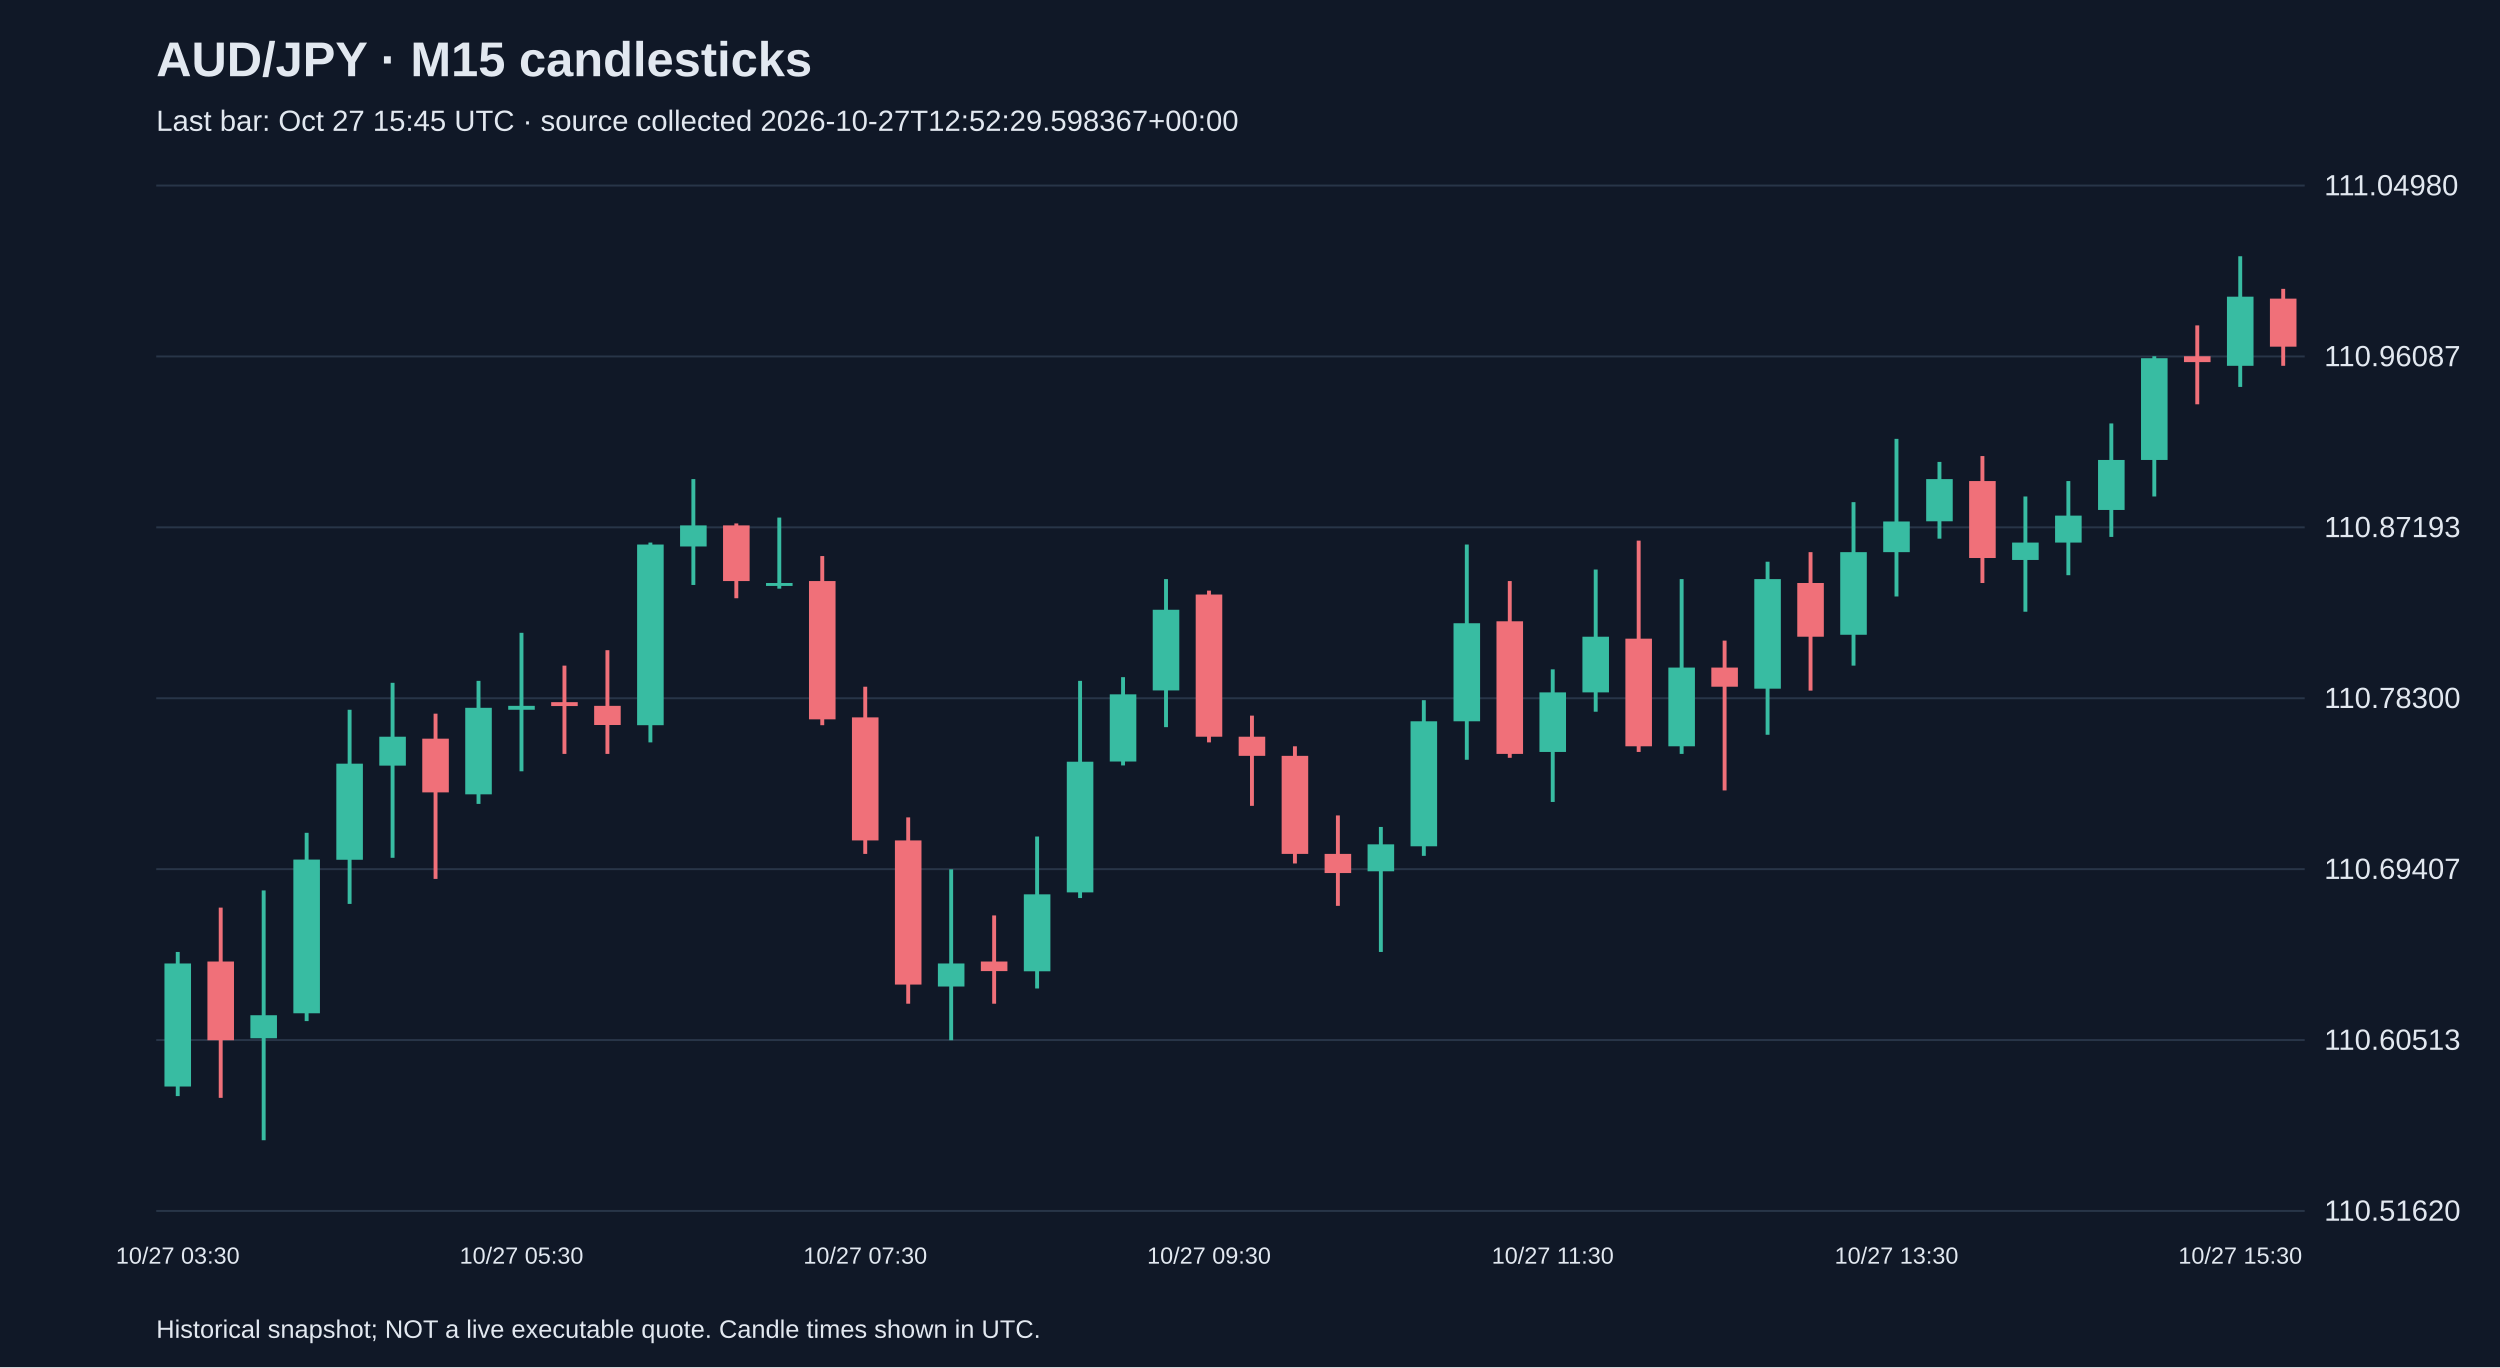
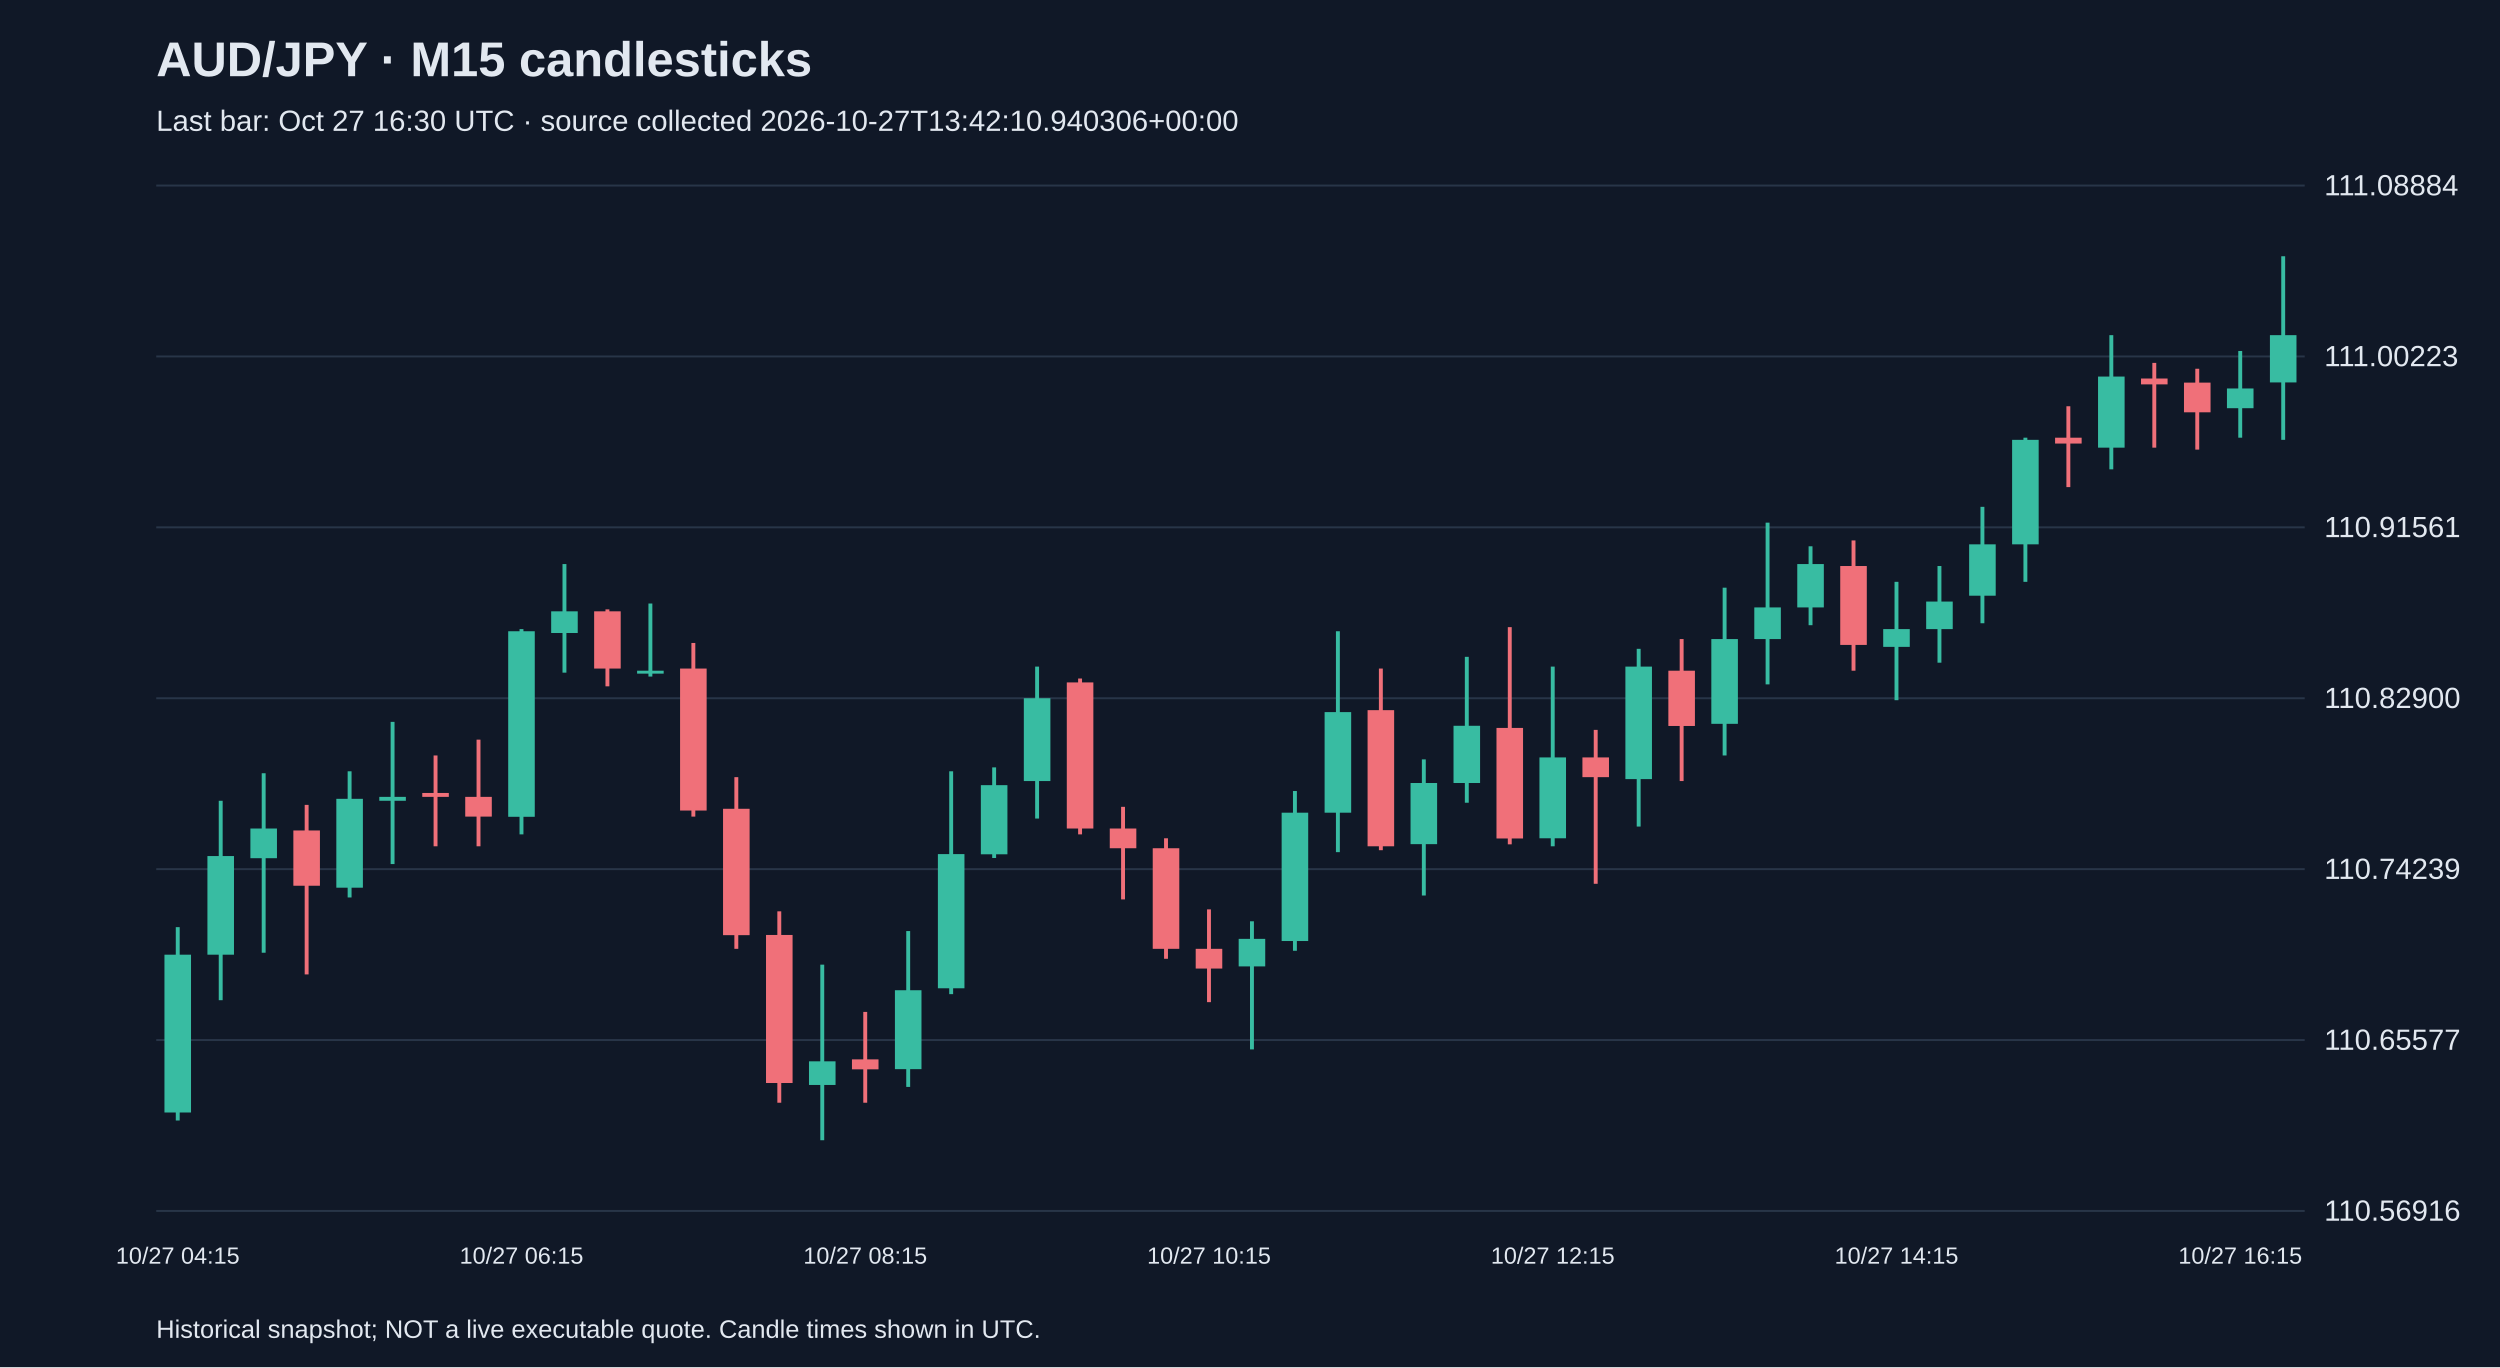
<svg xmlns="http://www.w3.org/2000/svg" viewBox="0 0 1280 700">
  <rect width="100%" height="100%" fill="#101827" />
  <style>text{font-family:Arial,sans-serif;fill:#e2e8f0}</style>
  <text x="80" y="39" font-size="25" font-weight="bold">AUD/JPY · M15 candlesticks</text>
-   <text x="80" y="67" font-size="15" fill="#a6b1c5">Last bar: Oct 27 15:45 UTC · source collected 2026-10-27T12:52:29.598367+00:00</text>
+   <text x="80" y="67" font-size="15" fill="#a6b1c5">Last bar: Oct 27 16:30 UTC · source collected 2026-10-27T13:42:10.940306+00:00</text>
  <line x1="80" y1="620.0" x2="1180" y2="620.0" stroke="#283548" />
-   <text x="1190" y="625.0" font-size="15">110.51620</text>
+   <text x="1190" y="625.0" font-size="15">110.56916</text>
  <line x1="80" y1="532.5" x2="1180" y2="532.5" stroke="#283548" />
-   <text x="1190" y="537.5" font-size="15">110.60513</text>
+   <text x="1190" y="537.5" font-size="15">110.65577</text>
  <line x1="80" y1="445.0" x2="1180" y2="445.0" stroke="#283548" />
-   <text x="1190" y="450.0" font-size="15">110.69407</text>
+   <text x="1190" y="450.0" font-size="15">110.74239</text>
  <line x1="80" y1="357.5" x2="1180" y2="357.5" stroke="#283548" />
-   <text x="1190" y="362.5" font-size="15">110.78300</text>
+   <text x="1190" y="362.5" font-size="15">110.82900</text>
  <line x1="80" y1="270.0" x2="1180" y2="270.0" stroke="#283548" />
-   <text x="1190" y="275.0" font-size="15">110.87193</text>
+   <text x="1190" y="275.0" font-size="15">110.91561</text>
  <line x1="80" y1="182.5" x2="1180" y2="182.5" stroke="#283548" />
-   <text x="1190" y="187.5" font-size="15">110.96087</text>
+   <text x="1190" y="187.5" font-size="15">111.00223</text>
  <line x1="80" y1="95.0" x2="1180" y2="95.0" stroke="#283548" />
-   <text x="1190" y="100.0" font-size="15">111.04980</text>
-   <line x1="91.0" y1="487.4" x2="91.0" y2="561.2" stroke="#38bca2" stroke-width="2" />
-   <rect x="84.2" y="493.3" width="13.6" height="63.0" fill="#38bca2" />
-   <text x="91.0" y="647" text-anchor="middle" font-size="12">10/27 03:30</text>
-   <line x1="113.0" y1="464.7" x2="113.0" y2="562.1" stroke="#f07079" stroke-width="2" />
-   <rect x="106.2" y="492.3" width="13.6" height="40.3" fill="#f07079" />
-   <line x1="135.0" y1="455.9" x2="135.0" y2="583.8" stroke="#38bca2" stroke-width="2" />
-   <rect x="128.2" y="519.8" width="13.6" height="11.8" fill="#38bca2" />
-   <line x1="157.0" y1="426.4" x2="157.0" y2="522.8" stroke="#38bca2" stroke-width="2" />
-   <rect x="150.2" y="440.1" width="13.6" height="78.7" fill="#38bca2" />
-   <line x1="179.0" y1="363.4" x2="179.0" y2="462.8" stroke="#38bca2" stroke-width="2" />
-   <rect x="172.2" y="391.0" width="13.6" height="49.2" fill="#38bca2" />
-   <line x1="201.0" y1="349.6" x2="201.0" y2="439.2" stroke="#38bca2" stroke-width="2" />
-   <rect x="194.2" y="377.2" width="13.6" height="14.8" fill="#38bca2" />
-   <line x1="223.0" y1="365.4" x2="223.0" y2="450.0" stroke="#f07079" stroke-width="2" />
-   <rect x="216.2" y="378.2" width="13.6" height="27.5" fill="#f07079" />
-   <line x1="245.0" y1="348.6" x2="245.0" y2="411.6" stroke="#38bca2" stroke-width="2" />
-   <rect x="238.2" y="362.4" width="13.6" height="44.3" fill="#38bca2" />
-   <line x1="267.0" y1="324.0" x2="267.0" y2="394.9" stroke="#38bca2" stroke-width="2" />
-   <rect x="260.2" y="361.4" width="13.6" height="2.0" fill="#38bca2" />
-   <text x="267.0" y="647" text-anchor="middle" font-size="12">10/27 05:30</text>
-   <line x1="289.0" y1="340.8" x2="289.0" y2="386.0" stroke="#f07079" stroke-width="2" />
-   <rect x="282.2" y="359.5" width="13.6" height="2.0" fill="#f07079" />
-   <line x1="311.0" y1="332.9" x2="311.0" y2="386.0" stroke="#f07079" stroke-width="2" />
-   <rect x="304.2" y="361.4" width="13.6" height="9.8" fill="#f07079" />
-   <line x1="333.0" y1="277.8" x2="333.0" y2="380.1" stroke="#38bca2" stroke-width="2" />
-   <rect x="326.2" y="278.8" width="13.6" height="92.5" fill="#38bca2" />
-   <line x1="355.0" y1="245.3" x2="355.0" y2="299.5" stroke="#38bca2" stroke-width="2" />
-   <rect x="348.2" y="269.0" width="13.6" height="10.8" fill="#38bca2" />
-   <line x1="377.0" y1="268.0" x2="377.0" y2="306.3" stroke="#f07079" stroke-width="2" />
-   <rect x="370.2" y="269.0" width="13.6" height="28.5" fill="#f07079" />
-   <line x1="399.0" y1="265.0" x2="399.0" y2="301.4" stroke="#38bca2" stroke-width="2" />
-   <rect x="392.2" y="298.5" width="13.6" height="1.5" fill="#38bca2" />
-   <line x1="421.0" y1="284.7" x2="421.0" y2="371.3" stroke="#f07079" stroke-width="2" />
-   <rect x="414.2" y="297.5" width="13.6" height="70.8" fill="#f07079" />
-   <line x1="443.0" y1="351.6" x2="443.0" y2="437.2" stroke="#f07079" stroke-width="2" />
-   <rect x="436.2" y="367.3" width="13.6" height="63.0" fill="#f07079" />
-   <text x="443.0" y="647" text-anchor="middle" font-size="12">10/27 07:30</text>
-   <line x1="465.0" y1="418.5" x2="465.0" y2="513.9" stroke="#f07079" stroke-width="2" />
-   <rect x="458.2" y="430.3" width="13.6" height="73.8" fill="#f07079" />
-   <line x1="487.0" y1="445.1" x2="487.0" y2="532.6" stroke="#38bca2" stroke-width="2" />
-   <rect x="480.2" y="493.3" width="13.6" height="11.8" fill="#38bca2" />
-   <line x1="509.0" y1="468.7" x2="509.0" y2="513.9" stroke="#f07079" stroke-width="2" />
-   <rect x="502.2" y="492.3" width="13.6" height="4.9" fill="#f07079" />
-   <line x1="531.0" y1="428.3" x2="531.0" y2="506.1" stroke="#38bca2" stroke-width="2" />
-   <rect x="524.2" y="457.9" width="13.6" height="39.4" fill="#38bca2" />
-   <line x1="553.0" y1="348.6" x2="553.0" y2="459.8" stroke="#38bca2" stroke-width="2" />
-   <rect x="546.2" y="390.0" width="13.6" height="66.9" fill="#38bca2" />
-   <line x1="575.0" y1="346.7" x2="575.0" y2="391.9" stroke="#38bca2" stroke-width="2" />
-   <rect x="568.2" y="355.5" width="13.6" height="34.4" fill="#38bca2" />
-   <line x1="597.0" y1="296.5" x2="597.0" y2="372.3" stroke="#38bca2" stroke-width="2" />
-   <rect x="590.2" y="312.2" width="13.6" height="41.3" fill="#38bca2" />
-   <line x1="619.0" y1="302.4" x2="619.0" y2="380.1" stroke="#f07079" stroke-width="2" />
-   <rect x="612.2" y="304.4" width="13.6" height="72.8" fill="#f07079" />
-   <text x="619.0" y="647" text-anchor="middle" font-size="12">10/27 09:30</text>
-   <line x1="641.0" y1="366.4" x2="641.0" y2="412.6" stroke="#f07079" stroke-width="2" />
-   <rect x="634.2" y="377.2" width="13.6" height="9.8" fill="#f07079" />
-   <line x1="663.0" y1="382.1" x2="663.0" y2="442.1" stroke="#f07079" stroke-width="2" />
-   <rect x="656.2" y="387.0" width="13.6" height="50.2" fill="#f07079" />
-   <line x1="685.0" y1="417.5" x2="685.0" y2="463.8" stroke="#f07079" stroke-width="2" />
-   <rect x="678.2" y="437.2" width="13.6" height="9.8" fill="#f07079" />
-   <line x1="707.0" y1="423.4" x2="707.0" y2="487.4" stroke="#38bca2" stroke-width="2" />
-   <rect x="700.2" y="432.3" width="13.6" height="13.8" fill="#38bca2" />
-   <line x1="729.0" y1="358.5" x2="729.0" y2="438.2" stroke="#38bca2" stroke-width="2" />
-   <rect x="722.2" y="369.3" width="13.6" height="64.0" fill="#38bca2" />
-   <line x1="751.0" y1="278.8" x2="751.0" y2="389.0" stroke="#38bca2" stroke-width="2" />
-   <rect x="744.2" y="319.1" width="13.6" height="50.2" fill="#38bca2" />
-   <line x1="773.0" y1="297.5" x2="773.0" y2="388.0" stroke="#f07079" stroke-width="2" />
-   <rect x="766.2" y="318.1" width="13.6" height="67.9" fill="#f07079" />
-   <line x1="795.0" y1="342.7" x2="795.0" y2="410.6" stroke="#38bca2" stroke-width="2" />
-   <rect x="788.2" y="354.5" width="13.6" height="30.5" fill="#38bca2" />
-   <text x="795.0" y="647" text-anchor="middle" font-size="12">10/27 11:30</text>
-   <line x1="817.0" y1="291.6" x2="817.0" y2="364.4" stroke="#38bca2" stroke-width="2" />
-   <rect x="810.2" y="326.0" width="13.6" height="28.5" fill="#38bca2" />
-   <line x1="839.0" y1="276.8" x2="839.0" y2="385.0" stroke="#f07079" stroke-width="2" />
-   <rect x="832.2" y="327.0" width="13.6" height="55.1" fill="#f07079" />
-   <line x1="861.0" y1="296.5" x2="861.0" y2="386.0" stroke="#38bca2" stroke-width="2" />
-   <rect x="854.2" y="341.8" width="13.6" height="40.3" fill="#38bca2" />
-   <line x1="883.0" y1="328.0" x2="883.0" y2="404.7" stroke="#f07079" stroke-width="2" />
-   <rect x="876.2" y="341.8" width="13.6" height="9.8" fill="#f07079" />
-   <line x1="905.0" y1="287.6" x2="905.0" y2="376.2" stroke="#38bca2" stroke-width="2" />
-   <rect x="898.2" y="296.5" width="13.6" height="56.1" fill="#38bca2" />
-   <line x1="927.0" y1="282.7" x2="927.0" y2="353.6" stroke="#f07079" stroke-width="2" />
-   <rect x="920.2" y="298.5" width="13.6" height="27.5" fill="#f07079" />
-   <line x1="949.0" y1="257.1" x2="949.0" y2="340.8" stroke="#38bca2" stroke-width="2" />
-   <rect x="942.2" y="282.7" width="13.6" height="42.3" fill="#38bca2" />
-   <line x1="971.0" y1="224.7" x2="971.0" y2="305.4" stroke="#38bca2" stroke-width="2" />
-   <rect x="964.2" y="267.0" width="13.6" height="15.7" fill="#38bca2" />
-   <text x="971.0" y="647" text-anchor="middle" font-size="12">10/27 13:30</text>
-   <line x1="993.0" y1="236.5" x2="993.0" y2="275.8" stroke="#38bca2" stroke-width="2" />
-   <rect x="986.2" y="245.3" width="13.6" height="21.6" fill="#38bca2" />
-   <line x1="1015.0" y1="233.5" x2="1015.0" y2="298.5" stroke="#f07079" stroke-width="2" />
-   <rect x="1008.2" y="246.3" width="13.6" height="39.4" fill="#f07079" />
-   <line x1="1037.0" y1="254.2" x2="1037.0" y2="313.2" stroke="#38bca2" stroke-width="2" />
-   <rect x="1030.2" y="277.8" width="13.6" height="8.9" fill="#38bca2" />
-   <line x1="1059.0" y1="246.3" x2="1059.0" y2="294.5" stroke="#38bca2" stroke-width="2" />
-   <rect x="1052.2" y="264.0" width="13.6" height="13.8" fill="#38bca2" />
-   <line x1="1081.0" y1="216.8" x2="1081.0" y2="274.9" stroke="#38bca2" stroke-width="2" />
-   <rect x="1074.2" y="235.5" width="13.6" height="25.6" fill="#38bca2" />
-   <line x1="1103.0" y1="182.4" x2="1103.0" y2="254.2" stroke="#38bca2" stroke-width="2" />
-   <rect x="1096.2" y="183.4" width="13.6" height="52.1" fill="#38bca2" />
-   <line x1="1125.0" y1="166.6" x2="1125.0" y2="207.0" stroke="#f07079" stroke-width="2" />
-   <rect x="1118.2" y="182.4" width="13.6" height="3.0" fill="#f07079" />
-   <line x1="1147.0" y1="131.2" x2="1147.0" y2="198.1" stroke="#38bca2" stroke-width="2" />
-   <rect x="1140.2" y="151.9" width="13.6" height="35.4" fill="#38bca2" />
-   <text x="1147.0" y="647" text-anchor="middle" font-size="12">10/27 15:30</text>
-   <line x1="1169.0" y1="147.9" x2="1169.0" y2="187.3" stroke="#f07079" stroke-width="2" />
-   <rect x="1162.2" y="152.9" width="13.6" height="24.6" fill="#f07079" />
+   <text x="1190" y="100.0" font-size="15">111.08884</text>
+   <line x1="91.0" y1="474.7" x2="91.0" y2="573.7" stroke="#38bca2" stroke-width="2" />
+   <rect x="84.2" y="488.8" width="13.6" height="80.8" fill="#38bca2" />
+   <text x="91.0" y="647" text-anchor="middle" font-size="12">10/27 04:15</text>
+   <line x1="113.0" y1="410.0" x2="113.0" y2="512.1" stroke="#38bca2" stroke-width="2" />
+   <rect x="106.2" y="438.3" width="13.6" height="50.5" fill="#38bca2" />
+   <line x1="135.0" y1="395.9" x2="135.0" y2="487.8" stroke="#38bca2" stroke-width="2" />
+   <rect x="128.2" y="424.2" width="13.6" height="15.2" fill="#38bca2" />
+   <line x1="157.0" y1="412.1" x2="157.0" y2="498.9" stroke="#f07079" stroke-width="2" />
+   <rect x="150.2" y="425.2" width="13.6" height="28.3" fill="#f07079" />
+   <line x1="179.0" y1="394.9" x2="179.0" y2="459.5" stroke="#38bca2" stroke-width="2" />
+   <rect x="172.2" y="409.0" width="13.6" height="45.5" fill="#38bca2" />
+   <line x1="201.0" y1="369.6" x2="201.0" y2="442.4" stroke="#38bca2" stroke-width="2" />
+   <rect x="194.2" y="408.0" width="13.6" height="2.0" fill="#38bca2" />
+   <line x1="223.0" y1="386.8" x2="223.0" y2="433.3" stroke="#f07079" stroke-width="2" />
+   <rect x="216.2" y="406.0" width="13.6" height="2.0" fill="#f07079" />
+   <line x1="245.0" y1="378.7" x2="245.0" y2="433.3" stroke="#f07079" stroke-width="2" />
+   <rect x="238.2" y="408.0" width="13.6" height="10.1" fill="#f07079" />
+   <line x1="267.0" y1="322.1" x2="267.0" y2="427.2" stroke="#38bca2" stroke-width="2" />
+   <rect x="260.2" y="323.2" width="13.6" height="95.0" fill="#38bca2" />
+   <text x="267.0" y="647" text-anchor="middle" font-size="12">10/27 06:15</text>
+   <line x1="289.0" y1="288.8" x2="289.0" y2="344.4" stroke="#38bca2" stroke-width="2" />
+   <rect x="282.2" y="313.0" width="13.6" height="11.1" fill="#38bca2" />
+   <line x1="311.0" y1="312.0" x2="311.0" y2="351.4" stroke="#f07079" stroke-width="2" />
+   <rect x="304.2" y="313.0" width="13.6" height="29.3" fill="#f07079" />
+   <line x1="333.0" y1="309.0" x2="333.0" y2="346.4" stroke="#38bca2" stroke-width="2" />
+   <rect x="326.2" y="343.4" width="13.6" height="1.5" fill="#38bca2" />
+   <line x1="355.0" y1="329.2" x2="355.0" y2="418.1" stroke="#f07079" stroke-width="2" />
+   <rect x="348.2" y="342.3" width="13.6" height="72.7" fill="#f07079" />
+   <line x1="377.0" y1="397.9" x2="377.0" y2="485.8" stroke="#f07079" stroke-width="2" />
+   <rect x="370.2" y="414.1" width="13.6" height="64.7" fill="#f07079" />
+   <line x1="399.0" y1="466.6" x2="399.0" y2="564.6" stroke="#f07079" stroke-width="2" />
+   <rect x="392.2" y="478.7" width="13.6" height="75.8" fill="#f07079" />
+   <line x1="421.0" y1="493.9" x2="421.0" y2="583.8" stroke="#38bca2" stroke-width="2" />
+   <rect x="414.2" y="543.4" width="13.6" height="12.1" fill="#38bca2" />
+   <line x1="443.0" y1="518.1" x2="443.0" y2="564.6" stroke="#f07079" stroke-width="2" />
+   <rect x="436.2" y="542.4" width="13.6" height="5.1" fill="#f07079" />
+   <text x="443.0" y="647" text-anchor="middle" font-size="12">10/27 08:15</text>
+   <line x1="465.0" y1="476.7" x2="465.0" y2="556.5" stroke="#38bca2" stroke-width="2" />
+   <rect x="458.2" y="507.0" width="13.6" height="40.4" fill="#38bca2" />
+   <line x1="487.0" y1="394.9" x2="487.0" y2="509.0" stroke="#38bca2" stroke-width="2" />
+   <rect x="480.2" y="437.3" width="13.6" height="68.7" fill="#38bca2" />
+   <line x1="509.0" y1="392.9" x2="509.0" y2="439.3" stroke="#38bca2" stroke-width="2" />
+   <rect x="502.2" y="402.0" width="13.6" height="35.4" fill="#38bca2" />
+   <line x1="531.0" y1="341.3" x2="531.0" y2="419.1" stroke="#38bca2" stroke-width="2" />
+   <rect x="524.2" y="357.5" width="13.6" height="42.4" fill="#38bca2" />
+   <line x1="553.0" y1="347.4" x2="553.0" y2="427.2" stroke="#f07079" stroke-width="2" />
+   <rect x="546.2" y="349.4" width="13.6" height="74.8" fill="#f07079" />
+   <line x1="575.0" y1="413.1" x2="575.0" y2="460.5" stroke="#f07079" stroke-width="2" />
+   <rect x="568.2" y="424.2" width="13.6" height="10.1" fill="#f07079" />
+   <line x1="597.0" y1="429.2" x2="597.0" y2="490.9" stroke="#f07079" stroke-width="2" />
+   <rect x="590.2" y="434.3" width="13.6" height="51.5" fill="#f07079" />
+   <line x1="619.0" y1="465.6" x2="619.0" y2="513.1" stroke="#f07079" stroke-width="2" />
+   <rect x="612.2" y="485.8" width="13.6" height="10.1" fill="#f07079" />
+   <text x="619.0" y="647" text-anchor="middle" font-size="12">10/27 10:15</text>
+   <line x1="641.0" y1="471.7" x2="641.0" y2="537.3" stroke="#38bca2" stroke-width="2" />
+   <rect x="634.2" y="480.7" width="13.6" height="14.1" fill="#38bca2" />
+   <line x1="663.0" y1="405.0" x2="663.0" y2="486.8" stroke="#38bca2" stroke-width="2" />
+   <rect x="656.2" y="416.1" width="13.6" height="65.7" fill="#38bca2" />
+   <line x1="685.0" y1="323.2" x2="685.0" y2="436.3" stroke="#38bca2" stroke-width="2" />
+   <rect x="678.2" y="364.6" width="13.6" height="51.5" fill="#38bca2" />
+   <line x1="707.0" y1="342.3" x2="707.0" y2="435.3" stroke="#f07079" stroke-width="2" />
+   <rect x="700.2" y="363.6" width="13.6" height="69.7" fill="#f07079" />
+   <line x1="729.0" y1="388.8" x2="729.0" y2="458.5" stroke="#38bca2" stroke-width="2" />
+   <rect x="722.2" y="400.9" width="13.6" height="31.3" fill="#38bca2" />
+   <line x1="751.0" y1="336.3" x2="751.0" y2="411.0" stroke="#38bca2" stroke-width="2" />
+   <rect x="744.2" y="371.6" width="13.6" height="29.3" fill="#38bca2" />
+   <line x1="773.0" y1="321.1" x2="773.0" y2="432.3" stroke="#f07079" stroke-width="2" />
+   <rect x="766.2" y="372.7" width="13.6" height="56.6" fill="#f07079" />
+   <line x1="795.0" y1="341.3" x2="795.0" y2="433.3" stroke="#38bca2" stroke-width="2" />
+   <rect x="788.2" y="387.8" width="13.6" height="41.4" fill="#38bca2" />
+   <text x="795.0" y="647" text-anchor="middle" font-size="12">10/27 12:15</text>
+   <line x1="817.0" y1="373.7" x2="817.0" y2="452.5" stroke="#f07079" stroke-width="2" />
+   <rect x="810.2" y="387.8" width="13.6" height="10.1" fill="#f07079" />
+   <line x1="839.0" y1="332.2" x2="839.0" y2="423.2" stroke="#38bca2" stroke-width="2" />
+   <rect x="832.2" y="341.3" width="13.6" height="57.6" fill="#38bca2" />
+   <line x1="861.0" y1="327.2" x2="861.0" y2="399.9" stroke="#f07079" stroke-width="2" />
+   <rect x="854.2" y="343.4" width="13.6" height="28.3" fill="#f07079" />
+   <line x1="883.0" y1="300.9" x2="883.0" y2="386.8" stroke="#38bca2" stroke-width="2" />
+   <rect x="876.2" y="327.2" width="13.6" height="43.4" fill="#38bca2" />
+   <line x1="905.0" y1="267.6" x2="905.0" y2="350.4" stroke="#38bca2" stroke-width="2" />
+   <rect x="898.2" y="311.0" width="13.6" height="16.2" fill="#38bca2" />
+   <line x1="927.0" y1="279.7" x2="927.0" y2="320.1" stroke="#38bca2" stroke-width="2" />
+   <rect x="920.2" y="288.8" width="13.6" height="22.2" fill="#38bca2" />
+   <line x1="949.0" y1="276.7" x2="949.0" y2="343.4" stroke="#f07079" stroke-width="2" />
+   <rect x="942.2" y="289.8" width="13.6" height="40.4" fill="#f07079" />
+   <line x1="971.0" y1="297.9" x2="971.0" y2="358.5" stroke="#38bca2" stroke-width="2" />
+   <rect x="964.2" y="322.1" width="13.6" height="9.1" fill="#38bca2" />
+   <text x="971.0" y="647" text-anchor="middle" font-size="12">10/27 14:15</text>
+   <line x1="993.0" y1="289.8" x2="993.0" y2="339.3" stroke="#38bca2" stroke-width="2" />
+   <rect x="986.2" y="308.0" width="13.6" height="14.1" fill="#38bca2" />
+   <line x1="1015.0" y1="259.5" x2="1015.0" y2="319.1" stroke="#38bca2" stroke-width="2" />
+   <rect x="1008.2" y="278.7" width="13.6" height="26.3" fill="#38bca2" />
+   <line x1="1037.0" y1="224.1" x2="1037.0" y2="297.9" stroke="#38bca2" stroke-width="2" />
+   <rect x="1030.2" y="225.2" width="13.6" height="53.5" fill="#38bca2" />
+   <line x1="1059.0" y1="208.0" x2="1059.0" y2="249.4" stroke="#f07079" stroke-width="2" />
+   <rect x="1052.2" y="224.1" width="13.6" height="3.0" fill="#f07079" />
+   <line x1="1081.0" y1="171.6" x2="1081.0" y2="240.3" stroke="#38bca2" stroke-width="2" />
+   <rect x="1074.2" y="192.8" width="13.6" height="36.4" fill="#38bca2" />
+   <line x1="1103.0" y1="185.8" x2="1103.0" y2="229.2" stroke="#f07079" stroke-width="2" />
+   <rect x="1096.2" y="193.8" width="13.6" height="3.0" fill="#f07079" />
+   <line x1="1125.0" y1="188.8" x2="1125.0" y2="230.2" stroke="#f07079" stroke-width="2" />
+   <rect x="1118.2" y="195.9" width="13.6" height="15.2" fill="#f07079" />
+   <line x1="1147.0" y1="179.7" x2="1147.0" y2="224.1" stroke="#38bca2" stroke-width="2" />
+   <rect x="1140.2" y="198.9" width="13.6" height="10.1" fill="#38bca2" />
+   <text x="1147.0" y="647" text-anchor="middle" font-size="12">10/27 16:15</text>
+   <line x1="1169.0" y1="131.2" x2="1169.0" y2="225.2" stroke="#38bca2" stroke-width="2" />
+   <rect x="1162.2" y="171.6" width="13.6" height="24.2" fill="#38bca2" />
  <text x="80" y="685" font-size="13">Historical snapshot; NOT a live executable quote. Candle times shown in UTC.</text>
</svg>
